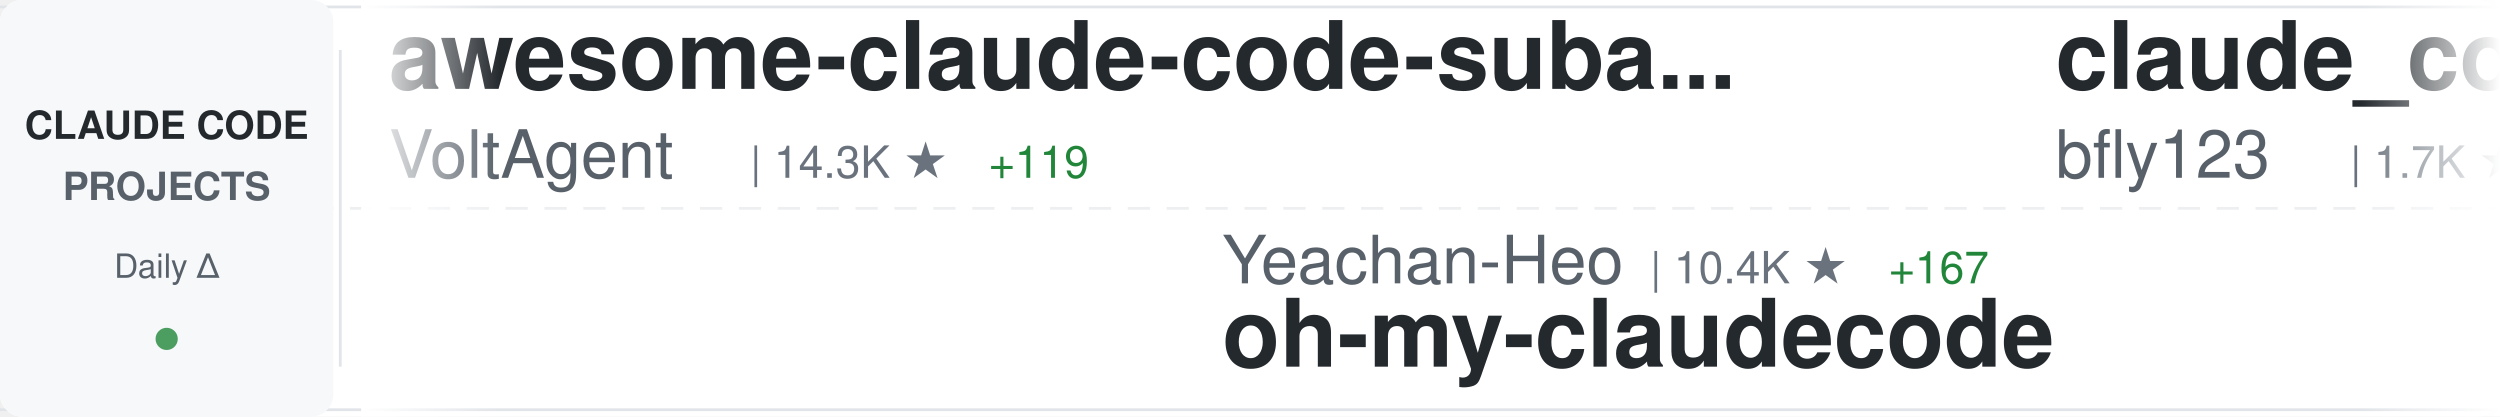
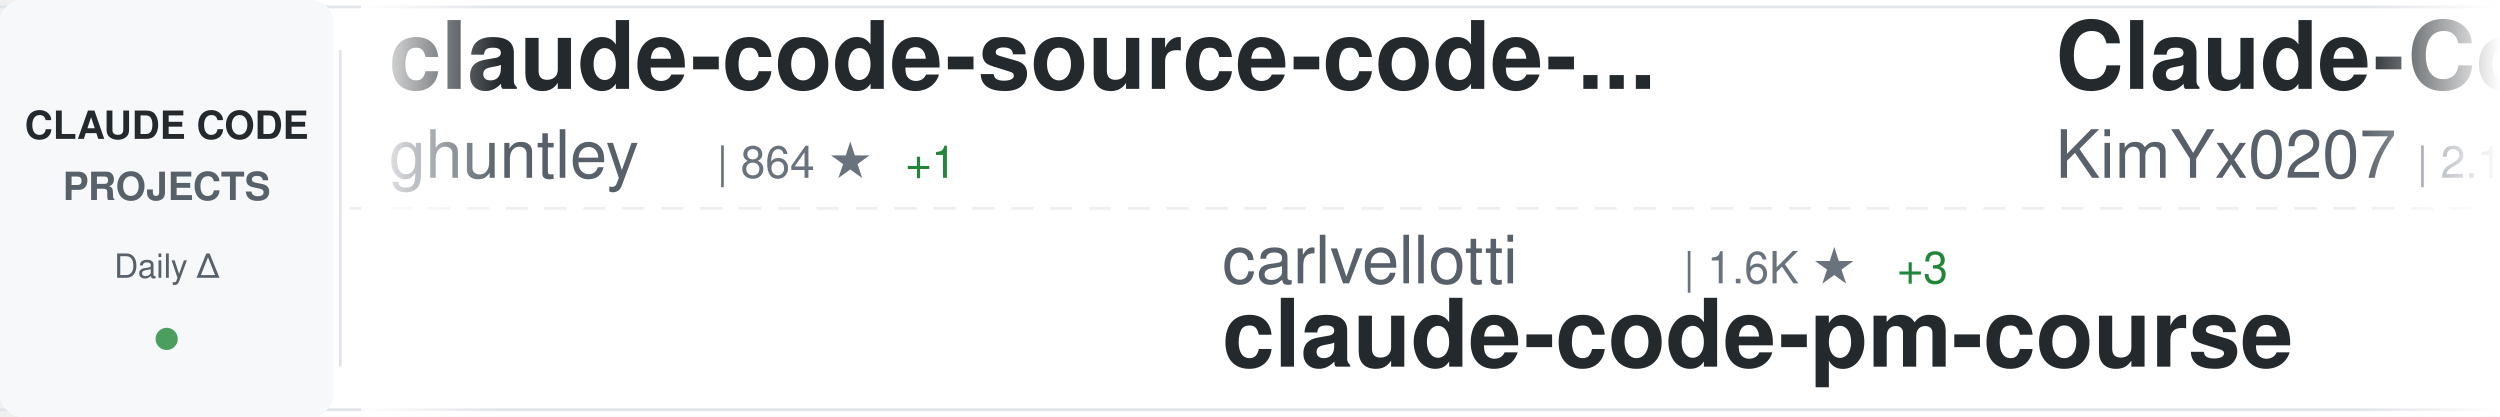
<svg xmlns="http://www.w3.org/2000/svg" width="900" height="150">
  <defs>
    <linearGradient id="awesomeLeftFade" x1="0%" y1="0%" x2="100%" y2="0%">
      <stop offset="0%" style="stop-color:#ffffff;stop-opacity:1" />
      <stop offset="100%" style="stop-color:#ffffff;stop-opacity:0" />
    </linearGradient>
    <linearGradient id="awesomeRightFade" x1="0%" y1="0%" x2="100%" y2="0%">
      <stop offset="0%" style="stop-color:#ffffff;stop-opacity:0" />
      <stop offset="100%" style="stop-color:#ffffff;stop-opacity:1" />
    </linearGradient>
  </defs>
  <rect width="900" height="150" fill="#ffffff" rx="8" />
  <rect x="0" y="2" width="900" height="1" fill="#e1e4e8" />
  <rect x="0" y="147" width="900" height="1" fill="#e1e4e8" />
  <line x1="0" y1="75" x2="900" y2="75" stroke="#e1e4e8" stroke-width="1" stroke-dasharray="8 6" opacity="0.6" />
  <rect x="0" y="0" width="120" height="150" fill="#f6f8fa" rx="8" />
  <text x="60" y="50" font-family="-apple-system, BlinkMacSystemFont, 'Segoe UI', Helvetica, Arial, sans-serif" font-size="14" font-weight="600" fill="#24292e" text-anchor="middle">CLAUDE CODE</text>
  <text x="60" y="72" font-family="-apple-system, BlinkMacSystemFont, 'Segoe UI', Helvetica, Arial, sans-serif" font-size="14" font-weight="600" fill="#586069" text-anchor="middle">PROJECTS</text>
  <text x="60" y="100" font-family="-apple-system, BlinkMacSystemFont, 'Segoe UI', Helvetica, Arial, sans-serif" font-size="12" font-weight="500" fill="#586069" text-anchor="middle">Daily Δ</text>
  <circle cx="60" cy="122" r="4" fill="#22863a" opacity="0.8" />
  <rect x="122" y="18" width="1" height="114" fill="#e1e4e8" />
  <clipPath id="awesomeTickerClip">
    <rect x="130" y="0" width="770" height="150" />
  </clipPath>
  <g clip-path="url(#awesomeTickerClip)">
    <g id="awesomeTickerItems">
      <animateTransform attributeName="transform" attributeType="XML" type="translate" from="0 0" to="-3000 0" dur="54s" repeatCount="indefinite" />
      <g transform="translate(0, 0)">
-         <text x="140" y="32" font-family="-apple-system, BlinkMacSystemFont, 'Segoe UI', Helvetica, Arial, sans-serif" font-size="34" font-weight="600" fill="#24292e">awesome-claude-code-suba...</text>
-         <text x="140" y="64" font-family="-apple-system, BlinkMacSystemFont, 'Segoe UI', Helvetica, Arial, sans-serif" font-size="24" font-weight="400" fill="#586069">VoltAgent</text>
-         <text x="270" y="64" font-family="-apple-system, BlinkMacSystemFont, 'Segoe UI', Helvetica, Arial, sans-serif" font-size="16" font-weight="500" fill="#6a737d">| 14.3K ★</text>
-         <text x="356" y="64" font-family="-apple-system, BlinkMacSystemFont, 'Segoe UI', Helvetica, Arial, sans-serif" font-size="16" font-weight="500" fill="#22863a"> +119</text>
+         <text x="140" y="32" font-family="-apple-system, BlinkMacSystemFont, 'Segoe UI', Helvetica, Arial, sans-serif" font-size="34" font-weight="600" fill="#24292e">claude-code-source-code-...</text>
+         <text x="140" y="64" font-family="-apple-system, BlinkMacSystemFont, 'Segoe UI', Helvetica, Arial, sans-serif" font-size="24" font-weight="400" fill="#586069">ghuntley</text>
+         <text x="258" y="64" font-family="-apple-system, BlinkMacSystemFont, 'Segoe UI', Helvetica, Arial, sans-serif" font-size="16" font-weight="500" fill="#6a737d">| 864 ★</text>
+         <text x="326" y="64" font-family="-apple-system, BlinkMacSystemFont, 'Segoe UI', Helvetica, Arial, sans-serif" font-size="16" font-weight="500" fill="#22863a"> +1</text>
      </g>
      <g transform="translate(300, 0)">
-         <text x="140" y="102" font-family="-apple-system, BlinkMacSystemFont, 'Segoe UI', Helvetica, Arial, sans-serif" font-size="24" font-weight="400" fill="#586069">Yeachan-Heo</text>
-         <text x="294" y="102" font-family="-apple-system, BlinkMacSystemFont, 'Segoe UI', Helvetica, Arial, sans-serif" font-size="16" font-weight="500" fill="#6a737d">| 10.4K ★</text>
-         <text x="380" y="102" font-family="-apple-system, BlinkMacSystemFont, 'Segoe UI', Helvetica, Arial, sans-serif" font-size="16" font-weight="500" fill="#22863a"> +167</text>
-         <text x="140" y="132" font-family="-apple-system, BlinkMacSystemFont, 'Segoe UI', Helvetica, Arial, sans-serif" font-size="34" font-weight="600" fill="#24292e">oh-my-claudecode</text>
+         <text x="140" y="102" font-family="-apple-system, BlinkMacSystemFont, 'Segoe UI', Helvetica, Arial, sans-serif" font-size="24" font-weight="400" fill="#586069">carlvellotti</text>
+         <text x="306" y="102" font-family="-apple-system, BlinkMacSystemFont, 'Segoe UI', Helvetica, Arial, sans-serif" font-size="16" font-weight="500" fill="#6a737d">| 1.6K ★</text>
+         <text x="383" y="102" font-family="-apple-system, BlinkMacSystemFont, 'Segoe UI', Helvetica, Arial, sans-serif" font-size="16" font-weight="500" fill="#22863a"> +3</text>
+         <text x="140" y="132" font-family="-apple-system, BlinkMacSystemFont, 'Segoe UI', Helvetica, Arial, sans-serif" font-size="34" font-weight="600" fill="#24292e">claude-code-pm-course</text>
      </g>
      <g transform="translate(600, 0)">
-         <text x="140" y="32" font-family="-apple-system, BlinkMacSystemFont, 'Segoe UI', Helvetica, Arial, sans-serif" font-size="34" font-weight="600" fill="#24292e">claude_code_bridge</text>
-         <text x="140" y="64" font-family="-apple-system, BlinkMacSystemFont, 'Segoe UI', Helvetica, Arial, sans-serif" font-size="24" font-weight="400" fill="#586069">bfly123</text>
-         <text x="246" y="64" font-family="-apple-system, BlinkMacSystemFont, 'Segoe UI', Helvetica, Arial, sans-serif" font-size="16" font-weight="500" fill="#6a737d">| 1.7K ★</text>
-         <text x="323" y="64" font-family="-apple-system, BlinkMacSystemFont, 'Segoe UI', Helvetica, Arial, sans-serif" font-size="16" font-weight="500" fill="#22863a"> +26</text>
-       </g>
-       <g transform="translate(900, 0)">
-         <text x="140" y="102" font-family="-apple-system, BlinkMacSystemFont, 'Segoe UI', Helvetica, Arial, sans-serif" font-size="24" font-weight="400" fill="#586069">numman-ali</text>
-         <text x="282" y="102" font-family="-apple-system, BlinkMacSystemFont, 'Segoe UI', Helvetica, Arial, sans-serif" font-size="16" font-weight="500" fill="#6a737d">| 9.1K ★</text>
-         <text x="359" y="102" font-family="-apple-system, BlinkMacSystemFont, 'Segoe UI', Helvetica, Arial, sans-serif" font-size="16" font-weight="500" fill="#22863a"> +26</text>
-         <text x="140" y="132" font-family="-apple-system, BlinkMacSystemFont, 'Segoe UI', Helvetica, Arial, sans-serif" font-size="34" font-weight="600" fill="#24292e">openskills</text>
-       </g>
-       <g transform="translate(1200, 0)">
        <text x="140" y="32" font-family="-apple-system, BlinkMacSystemFont, 'Segoe UI', Helvetica, Arial, sans-serif" font-size="34" font-weight="600" fill="#24292e">Claude-Code-x-OpenClaw-G...</text>
        <text x="140" y="64" font-family="-apple-system, BlinkMacSystemFont, 'Segoe UI', Helvetica, Arial, sans-serif" font-size="24" font-weight="400" fill="#586069">KimYx0207</text>
        <text x="270" y="64" font-family="-apple-system, BlinkMacSystemFont, 'Segoe UI', Helvetica, Arial, sans-serif" font-size="16" font-weight="500" fill="#6a737d">| 2.1K ★</text>
-         <text x="347" y="64" font-family="-apple-system, BlinkMacSystemFont, 'Segoe UI', Helvetica, Arial, sans-serif" font-size="16" font-weight="500" fill="#22863a"> +55</text>
+         <text x="347" y="64" font-family="-apple-system, BlinkMacSystemFont, 'Segoe UI', Helvetica, Arial, sans-serif" font-size="16" font-weight="500" fill="#22863a"> +53</text>
+       </g>
+       <g transform="translate(900, 0)">
+         <text x="140" y="102" font-family="-apple-system, BlinkMacSystemFont, 'Segoe UI', Helvetica, Arial, sans-serif" font-size="24" font-weight="400" fill="#586069">zebbern</text>
+         <text x="246" y="102" font-family="-apple-system, BlinkMacSystemFont, 'Segoe UI', Helvetica, Arial, sans-serif" font-size="16" font-weight="500" fill="#6a737d">| 3.7K ★</text>
+         <text x="323" y="102" font-family="-apple-system, BlinkMacSystemFont, 'Segoe UI', Helvetica, Arial, sans-serif" font-size="16" font-weight="500" fill="#22863a"> +7</text>
+         <text x="140" y="132" font-family="-apple-system, BlinkMacSystemFont, 'Segoe UI', Helvetica, Arial, sans-serif" font-size="34" font-weight="600" fill="#24292e">claude-code-guide</text>
+       </g>
+       <g transform="translate(1200, 0)">
+         <text x="140" y="32" font-family="-apple-system, BlinkMacSystemFont, 'Segoe UI', Helvetica, Arial, sans-serif" font-size="34" font-weight="600" fill="#24292e">claude-code-tips</text>
+         <text x="140" y="64" font-family="-apple-system, BlinkMacSystemFont, 'Segoe UI', Helvetica, Arial, sans-serif" font-size="24" font-weight="400" fill="#586069">ykdojo</text>
+         <text x="234" y="64" font-family="-apple-system, BlinkMacSystemFont, 'Segoe UI', Helvetica, Arial, sans-serif" font-size="16" font-weight="500" fill="#6a737d">| 5.8K ★</text>
+         <text x="311" y="64" font-family="-apple-system, BlinkMacSystemFont, 'Segoe UI', Helvetica, Arial, sans-serif" font-size="16" font-weight="500" fill="#22863a"> +455</text>
      </g>
      <g transform="translate(1500, 0)">
-         <text x="140" y="102" font-family="-apple-system, BlinkMacSystemFont, 'Segoe UI', Helvetica, Arial, sans-serif" font-size="24" font-weight="400" fill="#586069">router-for-me</text>
-         <text x="318" y="102" font-family="-apple-system, BlinkMacSystemFont, 'Segoe UI', Helvetica, Arial, sans-serif" font-size="16" font-weight="500" fill="#6a737d">| 18.0K ★</text>
-         <text x="404" y="102" font-family="-apple-system, BlinkMacSystemFont, 'Segoe UI', Helvetica, Arial, sans-serif" font-size="16" font-weight="500" fill="#22863a"> +417</text>
-         <text x="140" y="132" font-family="-apple-system, BlinkMacSystemFont, 'Segoe UI', Helvetica, Arial, sans-serif" font-size="34" font-weight="600" fill="#24292e">CLIProxyAPI</text>
+         <text x="140" y="102" font-family="-apple-system, BlinkMacSystemFont, 'Segoe UI', Helvetica, Arial, sans-serif" font-size="24" font-weight="400" fill="#586069">greggh</text>
+         <text x="234" y="102" font-family="-apple-system, BlinkMacSystemFont, 'Segoe UI', Helvetica, Arial, sans-serif" font-size="16" font-weight="500" fill="#6a737d">| 1.9K ★</text>
+         <text x="311" y="102" font-family="-apple-system, BlinkMacSystemFont, 'Segoe UI', Helvetica, Arial, sans-serif" font-size="16" font-weight="500" fill="#22863a"> +4</text>
+         <text x="140" y="132" font-family="-apple-system, BlinkMacSystemFont, 'Segoe UI', Helvetica, Arial, sans-serif" font-size="34" font-weight="600" fill="#24292e">claude-code.nvim</text>
      </g>
      <g transform="translate(1800, 0)">
-         <text x="140" y="32" font-family="-apple-system, BlinkMacSystemFont, 'Segoe UI', Helvetica, Arial, sans-serif" font-size="34" font-weight="600" fill="#24292e">cc</text>
-         <text x="140" y="64" font-family="-apple-system, BlinkMacSystemFont, 'Segoe UI', Helvetica, Arial, sans-serif" font-size="24" font-weight="400" fill="#586069">kn1026</text>
-         <text x="234" y="64" font-family="-apple-system, BlinkMacSystemFont, 'Segoe UI', Helvetica, Arial, sans-serif" font-size="16" font-weight="500" fill="#6a737d">| 705 ★</text>
+         <text x="140" y="32" font-family="-apple-system, BlinkMacSystemFont, 'Segoe UI', Helvetica, Arial, sans-serif" font-size="34" font-weight="600" fill="#24292e">claude-code-guide</text>
+         <text x="140" y="64" font-family="-apple-system, BlinkMacSystemFont, 'Segoe UI', Helvetica, Arial, sans-serif" font-size="24" font-weight="400" fill="#586069">Cranot</text>
+         <text x="234" y="64" font-family="-apple-system, BlinkMacSystemFont, 'Segoe UI', Helvetica, Arial, sans-serif" font-size="16" font-weight="500" fill="#6a737d">| 2.5K ★</text>
+         <text x="311" y="64" font-family="-apple-system, BlinkMacSystemFont, 'Segoe UI', Helvetica, Arial, sans-serif" font-size="16" font-weight="500" fill="#22863a"> +1</text>
      </g>
      <g transform="translate(2100, 0)">
-         <text x="140" y="102" font-family="-apple-system, BlinkMacSystemFont, 'Segoe UI', Helvetica, Arial, sans-serif" font-size="24" font-weight="400" fill="#586069">obra</text>
-         <text x="210" y="102" font-family="-apple-system, BlinkMacSystemFont, 'Segoe UI', Helvetica, Arial, sans-serif" font-size="16" font-weight="500" fill="#6a737d">| 97.1K ★</text>
-         <text x="296" y="102" font-family="-apple-system, BlinkMacSystemFont, 'Segoe UI', Helvetica, Arial, sans-serif" font-size="16" font-weight="500" fill="#22863a"> +3.6K</text>
-         <text x="140" y="132" font-family="-apple-system, BlinkMacSystemFont, 'Segoe UI', Helvetica, Arial, sans-serif" font-size="34" font-weight="600" fill="#24292e">superpowers</text>
+         <text x="140" y="102" font-family="-apple-system, BlinkMacSystemFont, 'Segoe UI', Helvetica, Arial, sans-serif" font-size="24" font-weight="400" fill="#586069">nishimoto265</text>
+         <text x="306" y="102" font-family="-apple-system, BlinkMacSystemFont, 'Segoe UI', Helvetica, Arial, sans-serif" font-size="16" font-weight="500" fill="#6a737d">| 494 ★</text>
+         <text x="140" y="132" font-family="-apple-system, BlinkMacSystemFont, 'Segoe UI', Helvetica, Arial, sans-serif" font-size="34" font-weight="600" fill="#24292e">Claude-Code-Communicatio...</text>
      </g>
      <g transform="translate(2400, 0)">
-         <text x="140" y="32" font-family="-apple-system, BlinkMacSystemFont, 'Segoe UI', Helvetica, Arial, sans-serif" font-size="34" font-weight="600" fill="#24292e">happy</text>
-         <text x="140" y="64" font-family="-apple-system, BlinkMacSystemFont, 'Segoe UI', Helvetica, Arial, sans-serif" font-size="24" font-weight="400" fill="#586069">slopus</text>
-         <text x="234" y="64" font-family="-apple-system, BlinkMacSystemFont, 'Segoe UI', Helvetica, Arial, sans-serif" font-size="16" font-weight="500" fill="#6a737d">| 15.7K ★</text>
-         <text x="320" y="64" font-family="-apple-system, BlinkMacSystemFont, 'Segoe UI', Helvetica, Arial, sans-serif" font-size="16" font-weight="500" fill="#22863a"> +133</text>
+         <text x="140" y="32" font-family="-apple-system, BlinkMacSystemFont, 'Segoe UI', Helvetica, Arial, sans-serif" font-size="34" font-weight="600" fill="#24292e">claude-code-settings</text>
+         <text x="140" y="64" font-family="-apple-system, BlinkMacSystemFont, 'Segoe UI', Helvetica, Arial, sans-serif" font-size="24" font-weight="400" fill="#586069">feiskyer</text>
+         <text x="258" y="64" font-family="-apple-system, BlinkMacSystemFont, 'Segoe UI', Helvetica, Arial, sans-serif" font-size="16" font-weight="500" fill="#6a737d">| 1.3K ★</text>
+         <text x="335" y="64" font-family="-apple-system, BlinkMacSystemFont, 'Segoe UI', Helvetica, Arial, sans-serif" font-size="16" font-weight="500" fill="#22863a"> +8</text>
      </g>
      <g transform="translate(2700, 0)">
-         <text x="140" y="102" font-family="-apple-system, BlinkMacSystemFont, 'Segoe UI', Helvetica, Arial, sans-serif" font-size="24" font-weight="400" fill="#586069">diet103</text>
-         <text x="246" y="102" font-family="-apple-system, BlinkMacSystemFont, 'Segoe UI', Helvetica, Arial, sans-serif" font-size="16" font-weight="500" fill="#6a737d">| 9.3K ★</text>
-         <text x="323" y="102" font-family="-apple-system, BlinkMacSystemFont, 'Segoe UI', Helvetica, Arial, sans-serif" font-size="16" font-weight="500" fill="#22863a"> +10</text>
-         <text x="140" y="132" font-family="-apple-system, BlinkMacSystemFont, 'Segoe UI', Helvetica, Arial, sans-serif" font-size="34" font-weight="600" fill="#24292e">claude-code-infrastructu...</text>
+         <text x="140" y="102" font-family="-apple-system, BlinkMacSystemFont, 'Segoe UI', Helvetica, Arial, sans-serif" font-size="24" font-weight="400" fill="#586069">eyaltoledano</text>
+         <text x="306" y="102" font-family="-apple-system, BlinkMacSystemFont, 'Segoe UI', Helvetica, Arial, sans-serif" font-size="16" font-weight="500" fill="#6a737d">| 26.0K ★</text>
+         <text x="392" y="102" font-family="-apple-system, BlinkMacSystemFont, 'Segoe UI', Helvetica, Arial, sans-serif" font-size="16" font-weight="500" fill="#22863a"> +10</text>
+         <text x="140" y="132" font-family="-apple-system, BlinkMacSystemFont, 'Segoe UI', Helvetica, Arial, sans-serif" font-size="34" font-weight="600" fill="#24292e">claude-task-master</text>
      </g>
      <g transform="translate(3000, 0)">
-         <text x="140" y="32" font-family="-apple-system, BlinkMacSystemFont, 'Segoe UI', Helvetica, Arial, sans-serif" font-size="34" font-weight="600" fill="#24292e">awesome-claude-code-suba...</text>
-         <text x="140" y="64" font-family="-apple-system, BlinkMacSystemFont, 'Segoe UI', Helvetica, Arial, sans-serif" font-size="24" font-weight="400" fill="#586069">VoltAgent</text>
-         <text x="270" y="64" font-family="-apple-system, BlinkMacSystemFont, 'Segoe UI', Helvetica, Arial, sans-serif" font-size="16" font-weight="500" fill="#6a737d">| 14.3K ★</text>
-         <text x="356" y="64" font-family="-apple-system, BlinkMacSystemFont, 'Segoe UI', Helvetica, Arial, sans-serif" font-size="16" font-weight="500" fill="#22863a"> +119</text>
+         <text x="140" y="32" font-family="-apple-system, BlinkMacSystemFont, 'Segoe UI', Helvetica, Arial, sans-serif" font-size="34" font-weight="600" fill="#24292e">claude-code-source-code-...</text>
+         <text x="140" y="64" font-family="-apple-system, BlinkMacSystemFont, 'Segoe UI', Helvetica, Arial, sans-serif" font-size="24" font-weight="400" fill="#586069">ghuntley</text>
+         <text x="258" y="64" font-family="-apple-system, BlinkMacSystemFont, 'Segoe UI', Helvetica, Arial, sans-serif" font-size="16" font-weight="500" fill="#6a737d">| 864 ★</text>
+         <text x="326" y="64" font-family="-apple-system, BlinkMacSystemFont, 'Segoe UI', Helvetica, Arial, sans-serif" font-size="16" font-weight="500" fill="#22863a"> +1</text>
      </g>
      <g transform="translate(3300, 0)">
-         <text x="140" y="102" font-family="-apple-system, BlinkMacSystemFont, 'Segoe UI', Helvetica, Arial, sans-serif" font-size="24" font-weight="400" fill="#586069">Yeachan-Heo</text>
-         <text x="294" y="102" font-family="-apple-system, BlinkMacSystemFont, 'Segoe UI', Helvetica, Arial, sans-serif" font-size="16" font-weight="500" fill="#6a737d">| 10.4K ★</text>
-         <text x="380" y="102" font-family="-apple-system, BlinkMacSystemFont, 'Segoe UI', Helvetica, Arial, sans-serif" font-size="16" font-weight="500" fill="#22863a"> +167</text>
-         <text x="140" y="132" font-family="-apple-system, BlinkMacSystemFont, 'Segoe UI', Helvetica, Arial, sans-serif" font-size="34" font-weight="600" fill="#24292e">oh-my-claudecode</text>
+         <text x="140" y="102" font-family="-apple-system, BlinkMacSystemFont, 'Segoe UI', Helvetica, Arial, sans-serif" font-size="24" font-weight="400" fill="#586069">carlvellotti</text>
+         <text x="306" y="102" font-family="-apple-system, BlinkMacSystemFont, 'Segoe UI', Helvetica, Arial, sans-serif" font-size="16" font-weight="500" fill="#6a737d">| 1.6K ★</text>
+         <text x="383" y="102" font-family="-apple-system, BlinkMacSystemFont, 'Segoe UI', Helvetica, Arial, sans-serif" font-size="16" font-weight="500" fill="#22863a"> +3</text>
+         <text x="140" y="132" font-family="-apple-system, BlinkMacSystemFont, 'Segoe UI', Helvetica, Arial, sans-serif" font-size="34" font-weight="600" fill="#24292e">claude-code-pm-course</text>
      </g>
      <g transform="translate(3600, 0)">
-         <text x="140" y="32" font-family="-apple-system, BlinkMacSystemFont, 'Segoe UI', Helvetica, Arial, sans-serif" font-size="34" font-weight="600" fill="#24292e">claude_code_bridge</text>
-         <text x="140" y="64" font-family="-apple-system, BlinkMacSystemFont, 'Segoe UI', Helvetica, Arial, sans-serif" font-size="24" font-weight="400" fill="#586069">bfly123</text>
-         <text x="246" y="64" font-family="-apple-system, BlinkMacSystemFont, 'Segoe UI', Helvetica, Arial, sans-serif" font-size="16" font-weight="500" fill="#6a737d">| 1.7K ★</text>
-         <text x="323" y="64" font-family="-apple-system, BlinkMacSystemFont, 'Segoe UI', Helvetica, Arial, sans-serif" font-size="16" font-weight="500" fill="#22863a"> +26</text>
+         <text x="140" y="32" font-family="-apple-system, BlinkMacSystemFont, 'Segoe UI', Helvetica, Arial, sans-serif" font-size="34" font-weight="600" fill="#24292e">Claude-Code-x-OpenClaw-G...</text>
+         <text x="140" y="64" font-family="-apple-system, BlinkMacSystemFont, 'Segoe UI', Helvetica, Arial, sans-serif" font-size="24" font-weight="400" fill="#586069">KimYx0207</text>
+         <text x="270" y="64" font-family="-apple-system, BlinkMacSystemFont, 'Segoe UI', Helvetica, Arial, sans-serif" font-size="16" font-weight="500" fill="#6a737d">| 2.1K ★</text>
+         <text x="347" y="64" font-family="-apple-system, BlinkMacSystemFont, 'Segoe UI', Helvetica, Arial, sans-serif" font-size="16" font-weight="500" fill="#22863a"> +53</text>
      </g>
      <g transform="translate(3900, 0)">
-         <text x="140" y="102" font-family="-apple-system, BlinkMacSystemFont, 'Segoe UI', Helvetica, Arial, sans-serif" font-size="24" font-weight="400" fill="#586069">numman-ali</text>
-         <text x="282" y="102" font-family="-apple-system, BlinkMacSystemFont, 'Segoe UI', Helvetica, Arial, sans-serif" font-size="16" font-weight="500" fill="#6a737d">| 9.1K ★</text>
-         <text x="359" y="102" font-family="-apple-system, BlinkMacSystemFont, 'Segoe UI', Helvetica, Arial, sans-serif" font-size="16" font-weight="500" fill="#22863a"> +26</text>
-         <text x="140" y="132" font-family="-apple-system, BlinkMacSystemFont, 'Segoe UI', Helvetica, Arial, sans-serif" font-size="34" font-weight="600" fill="#24292e">openskills</text>
+         <text x="140" y="102" font-family="-apple-system, BlinkMacSystemFont, 'Segoe UI', Helvetica, Arial, sans-serif" font-size="24" font-weight="400" fill="#586069">zebbern</text>
+         <text x="246" y="102" font-family="-apple-system, BlinkMacSystemFont, 'Segoe UI', Helvetica, Arial, sans-serif" font-size="16" font-weight="500" fill="#6a737d">| 3.7K ★</text>
+         <text x="323" y="102" font-family="-apple-system, BlinkMacSystemFont, 'Segoe UI', Helvetica, Arial, sans-serif" font-size="16" font-weight="500" fill="#22863a"> +7</text>
+         <text x="140" y="132" font-family="-apple-system, BlinkMacSystemFont, 'Segoe UI', Helvetica, Arial, sans-serif" font-size="34" font-weight="600" fill="#24292e">claude-code-guide</text>
      </g>
    </g>
  </g>
  <rect x="130" y="0" width="50" height="150" fill="url(#awesomeLeftFade)" />
  <rect x="850" y="0" width="50" height="150" fill="url(#awesomeRightFade)" />
</svg>
